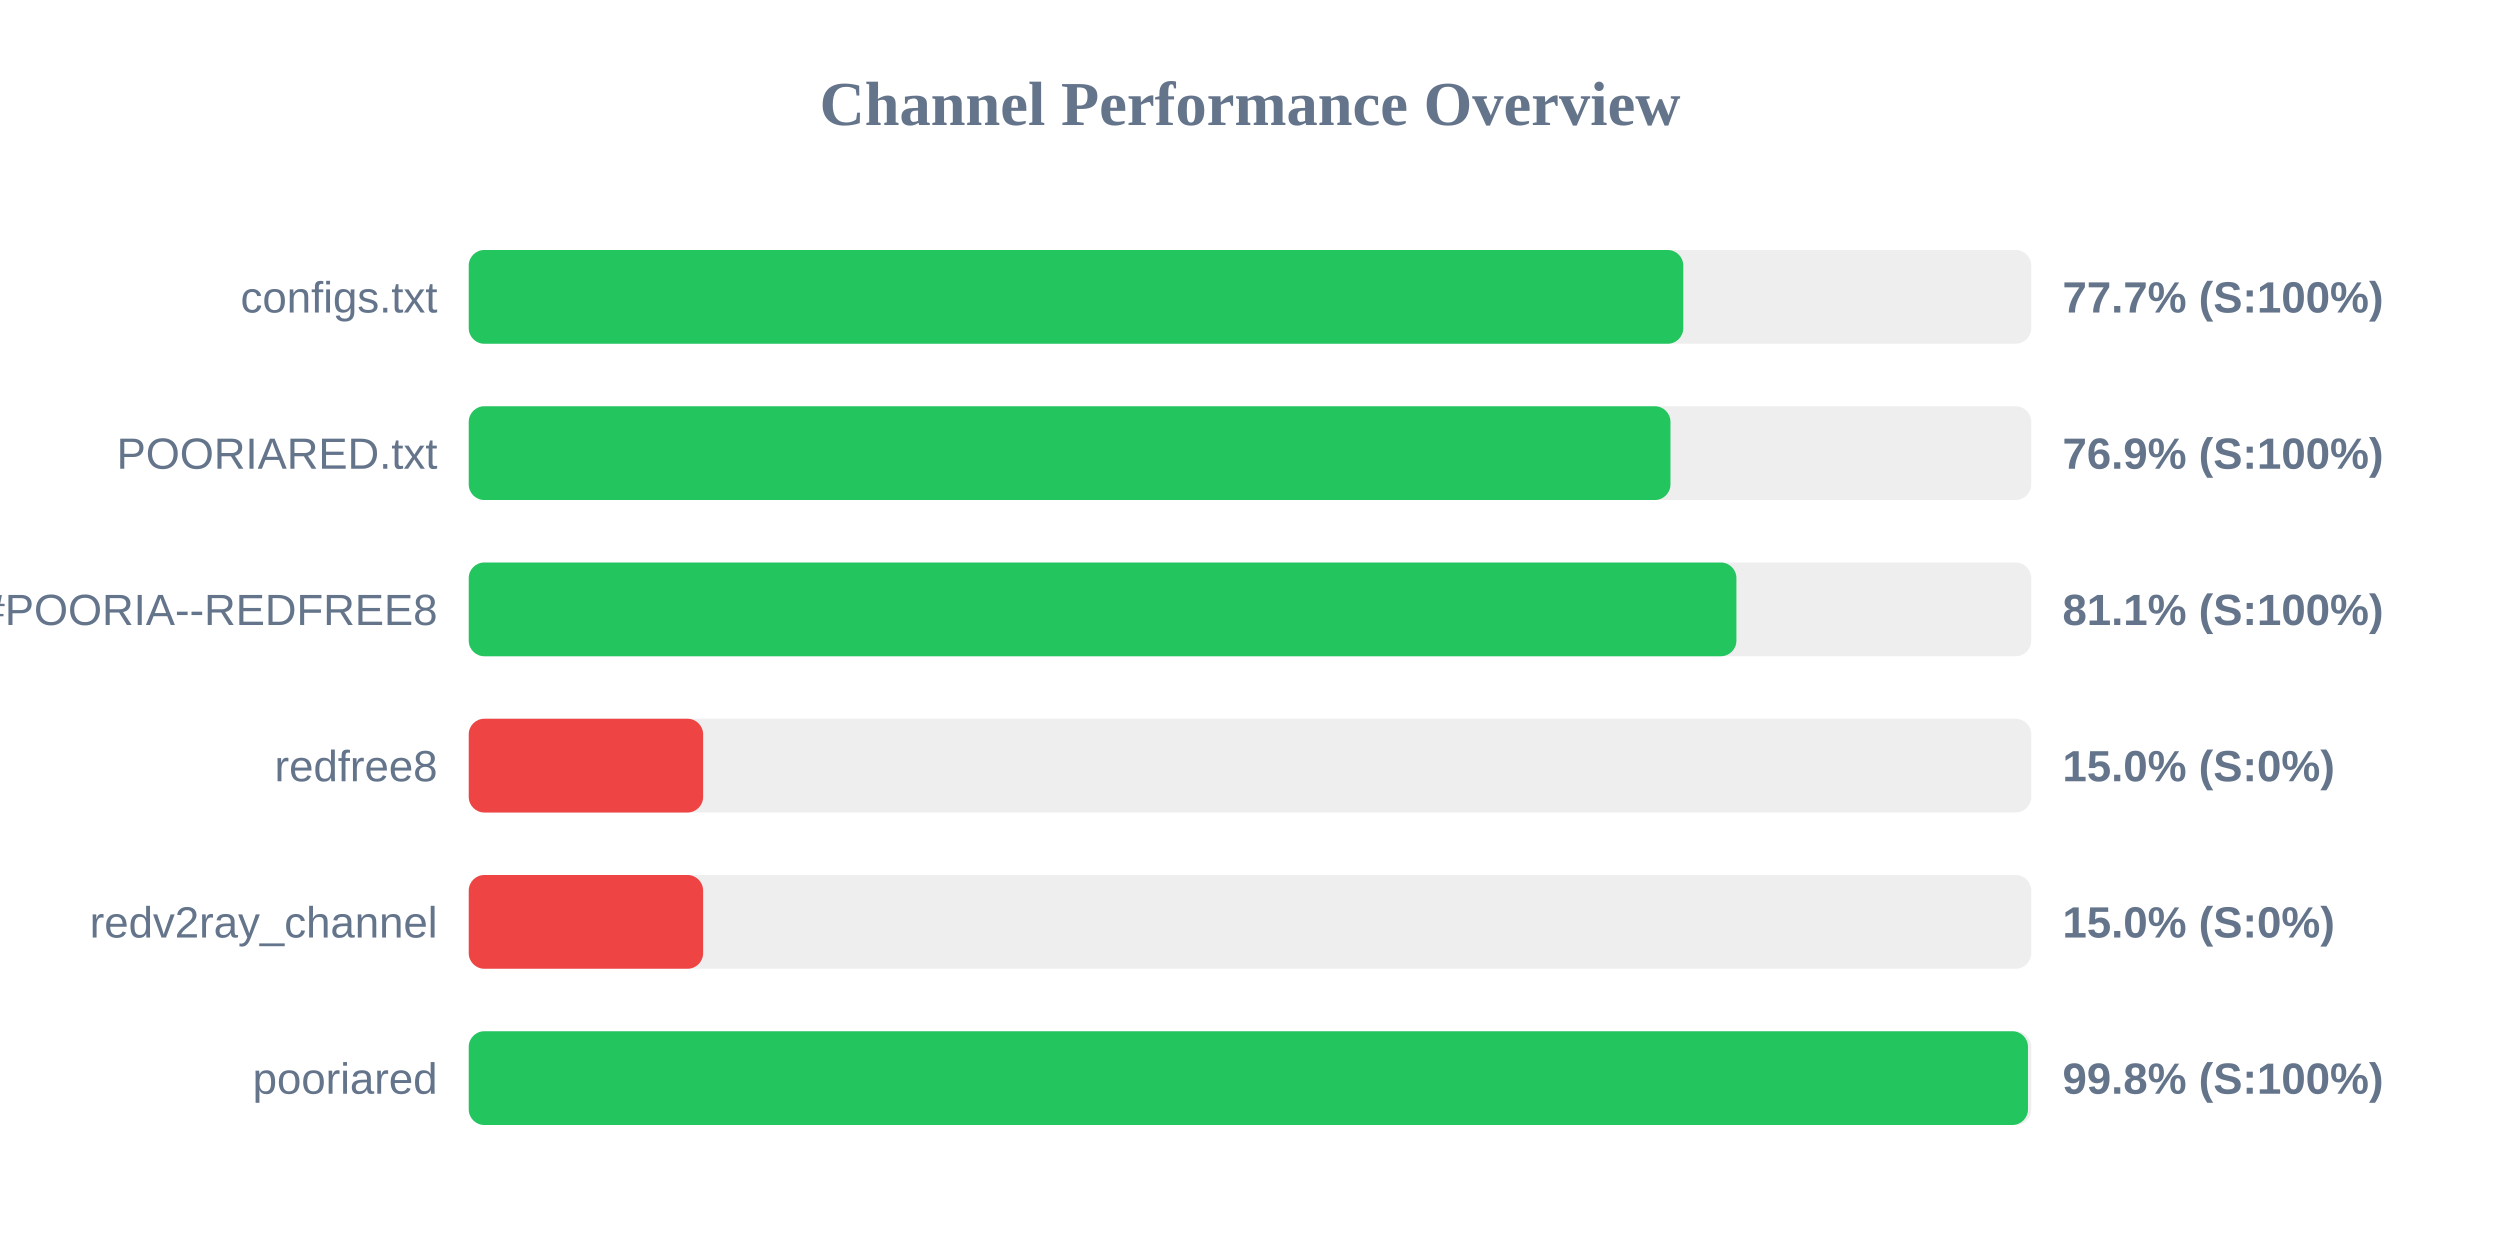
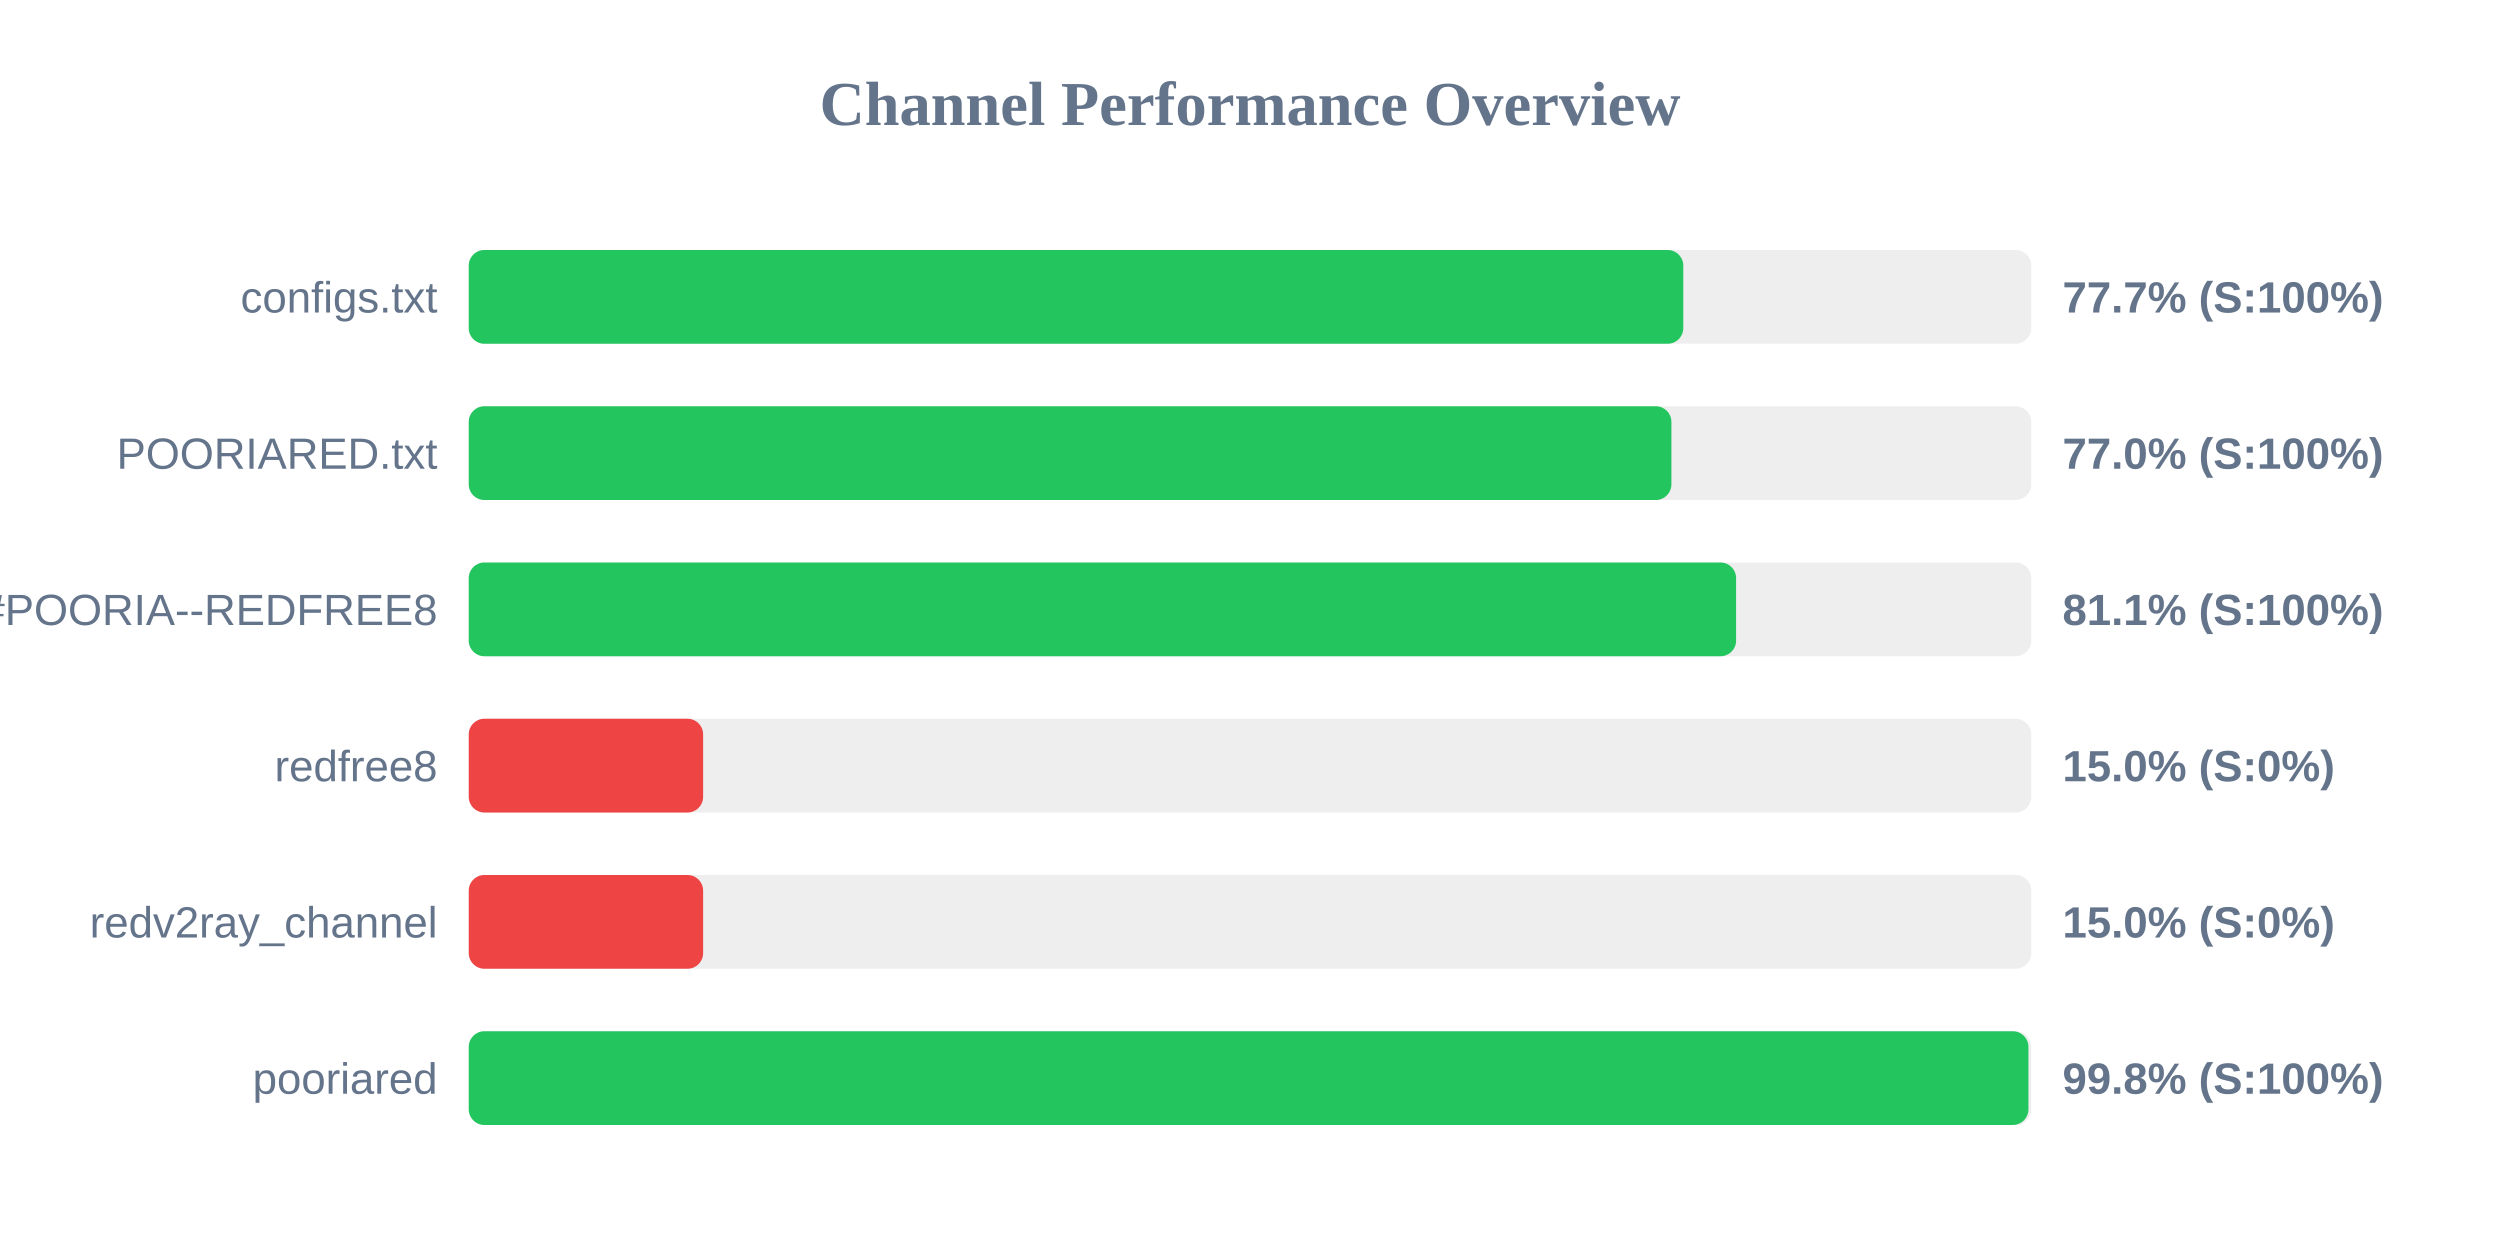
<svg xmlns="http://www.w3.org/2000/svg" width="800" height="400" version="1.1">
  <style>
        .row { font: 14px Arial; fill: #64748b; }
        .score { font: bold 14px Arial; fill: #64748b; }
    </style>
  <text x="400" y="40" text-anchor="middle" font-size="20px" font-weight="bold" fill="#64748b">Channel Performance Overview</text>
  <rect x="150" y="80" width="500" height="30" fill="#eee" rx="5" />
  <rect x="150" y="80" width="388.65" height="30" fill="#22c55e" rx="5" />
  <text x="140" y="100" text-anchor="end" class="row">configs.txt</text>
  <text x="660" y="100" text-anchor="start" class="score">77.7% (S:100%)</text>
  <rect x="150" y="130" width="500" height="30" fill="#eee" rx="5" />
-   <rect x="150" y="130" width="384.55" height="30" fill="#22c55e" rx="5" />
+   <rect x="150" y="130" width="384.85" height="30" fill="#22c55e" rx="5" />
  <text x="140" y="150" text-anchor="end" class="row">POORIARED.txt</text>
-   <text x="660" y="150" text-anchor="start" class="score">76.9% (S:100%)</text>
+   <text x="660" y="150" text-anchor="start" class="score">77.0% (S:100%)</text>
  <rect x="150" y="180" width="500" height="30" fill="#eee" rx="5" />
-   <rect x="150" y="180" width="405.65" height="30" fill="#22c55e" rx="5" />
+   <rect x="150" y="180" width="405.55" height="30" fill="#22c55e" rx="5" />
  <text x="140" y="200" text-anchor="end" class="row">POORIA--REDFREE8.txt#POORIA--REDFREE8</text>
  <text x="660" y="200" text-anchor="start" class="score">81.1% (S:100%)</text>
  <rect x="150" y="230" width="500" height="30" fill="#eee" rx="5" />
  <rect x="150" y="230" width="75.0" height="30" fill="#ef4444" rx="5" />
  <text x="140" y="250" text-anchor="end" class="row">redfree8</text>
  <text x="660" y="250" text-anchor="start" class="score">15.0% (S:0%)</text>
  <rect x="150" y="280" width="500" height="30" fill="#eee" rx="5" />
  <rect x="150" y="280" width="75.0" height="30" fill="#ef4444" rx="5" />
  <text x="140" y="300" text-anchor="end" class="row">redv2ray_channel</text>
  <text x="660" y="300" text-anchor="start" class="score">15.0% (S:0%)</text>
  <rect x="150" y="330" width="500" height="30" fill="#eee" rx="5" />
-   <rect x="150" y="330" width="498.95" height="30" fill="#22c55e" rx="5" />
+   <rect x="150" y="330" width="499.1" height="30" fill="#22c55e" rx="5" />
  <text x="140" y="350" text-anchor="end" class="row">pooriared</text>
  <text x="660" y="350" text-anchor="start" class="score">99.8% (S:100%)</text>
</svg>
